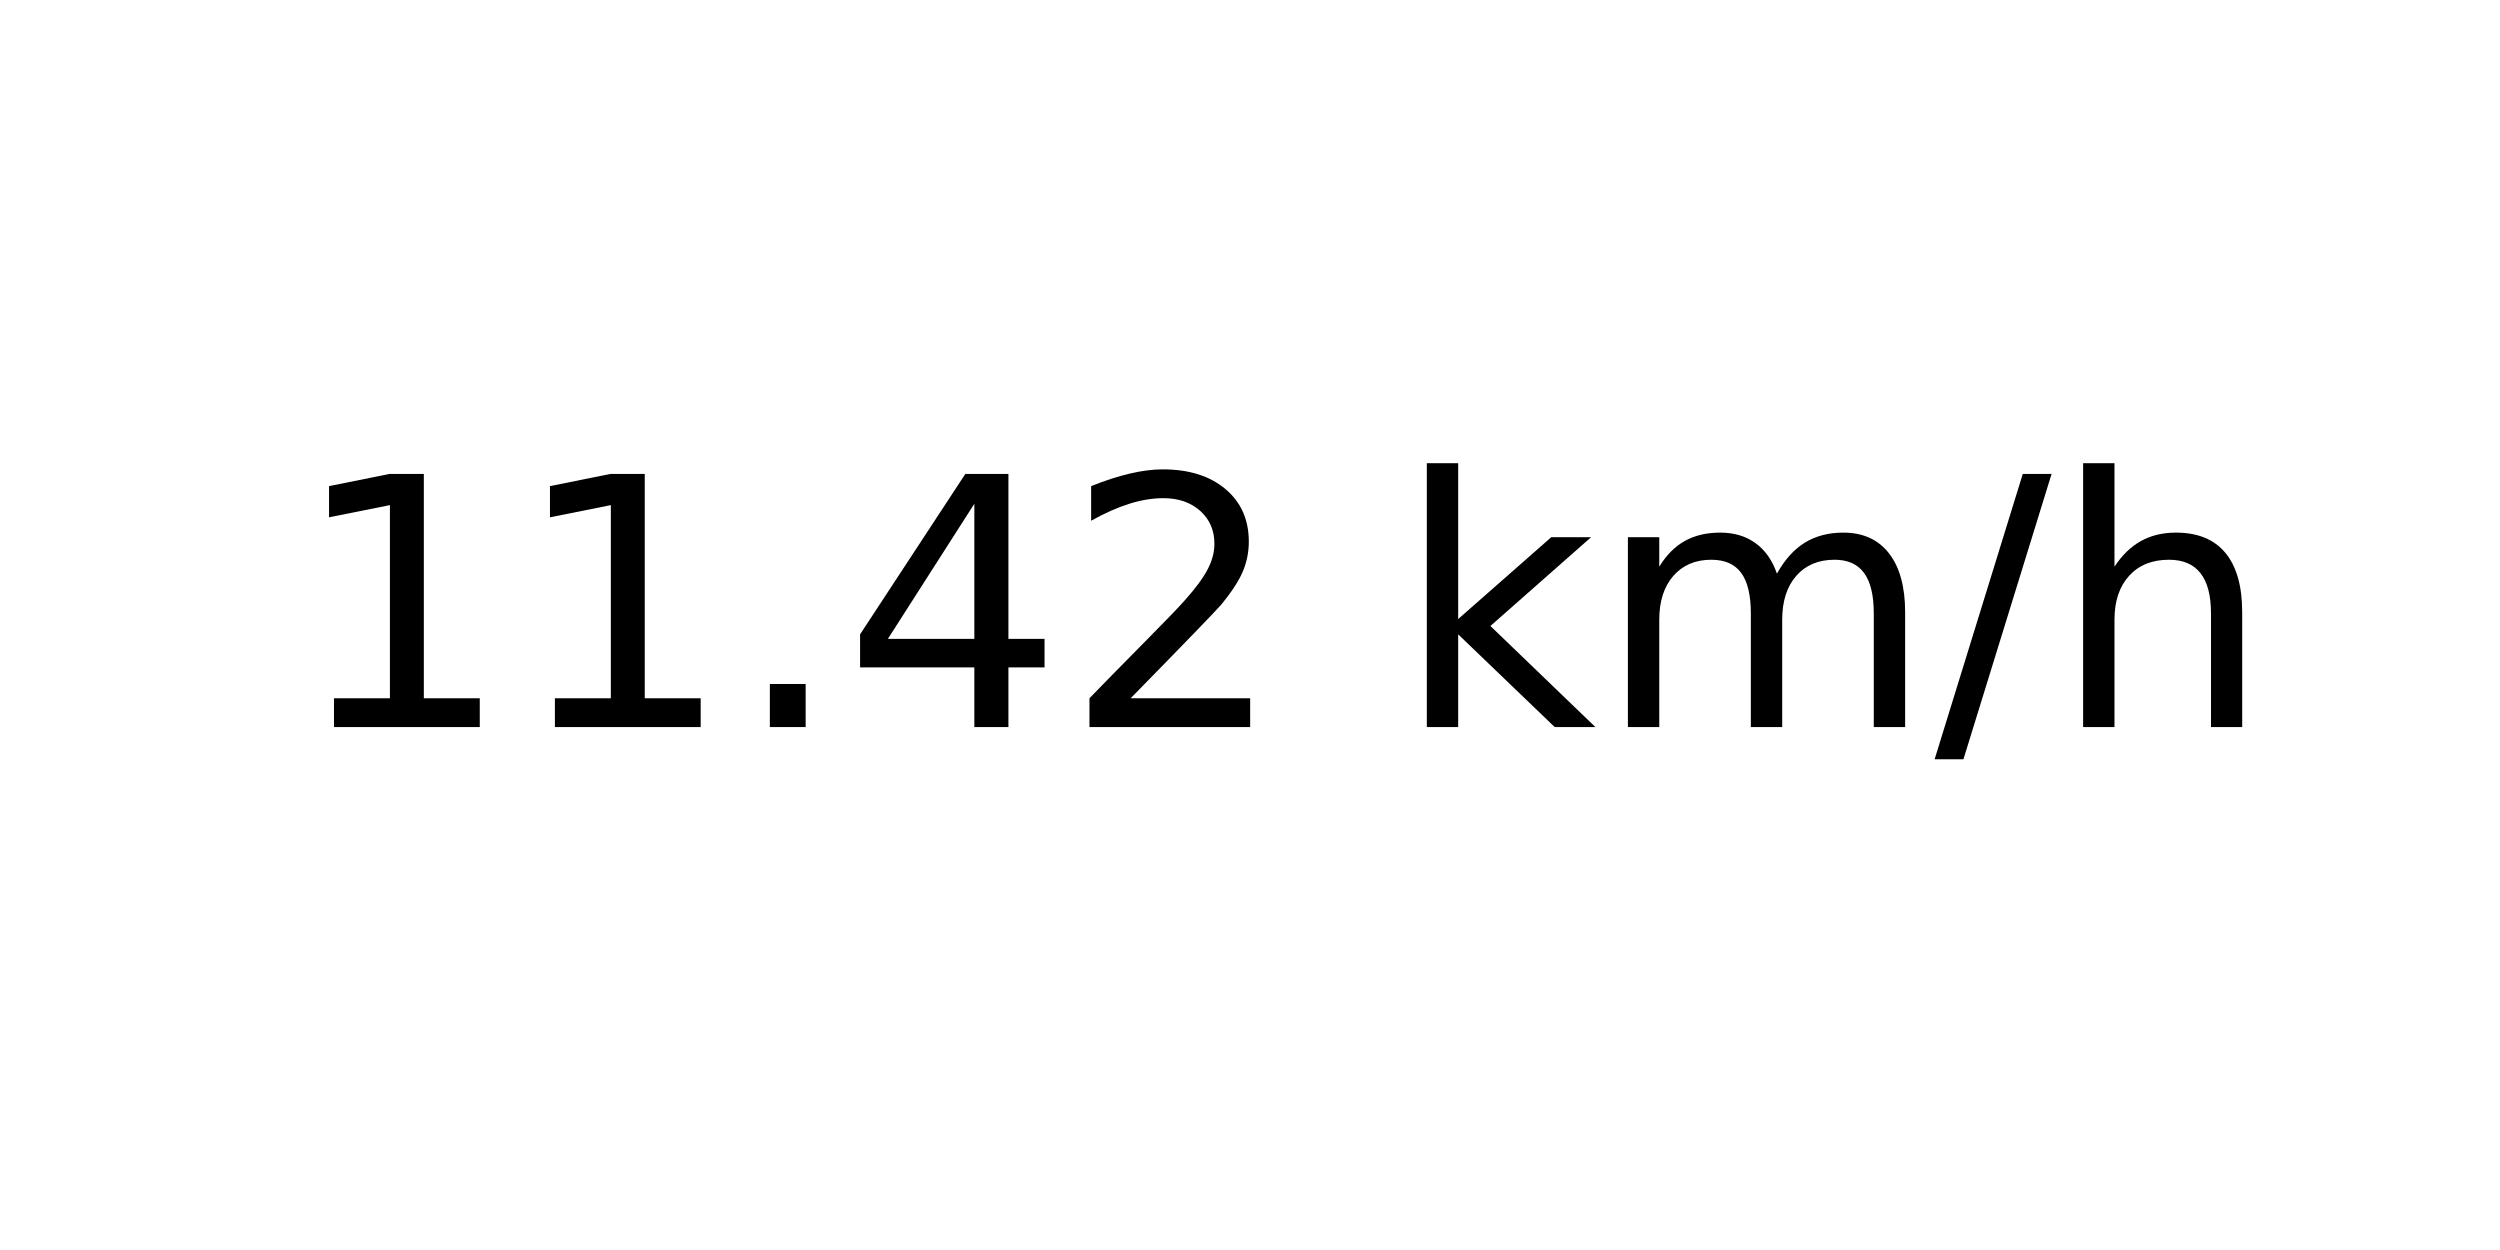
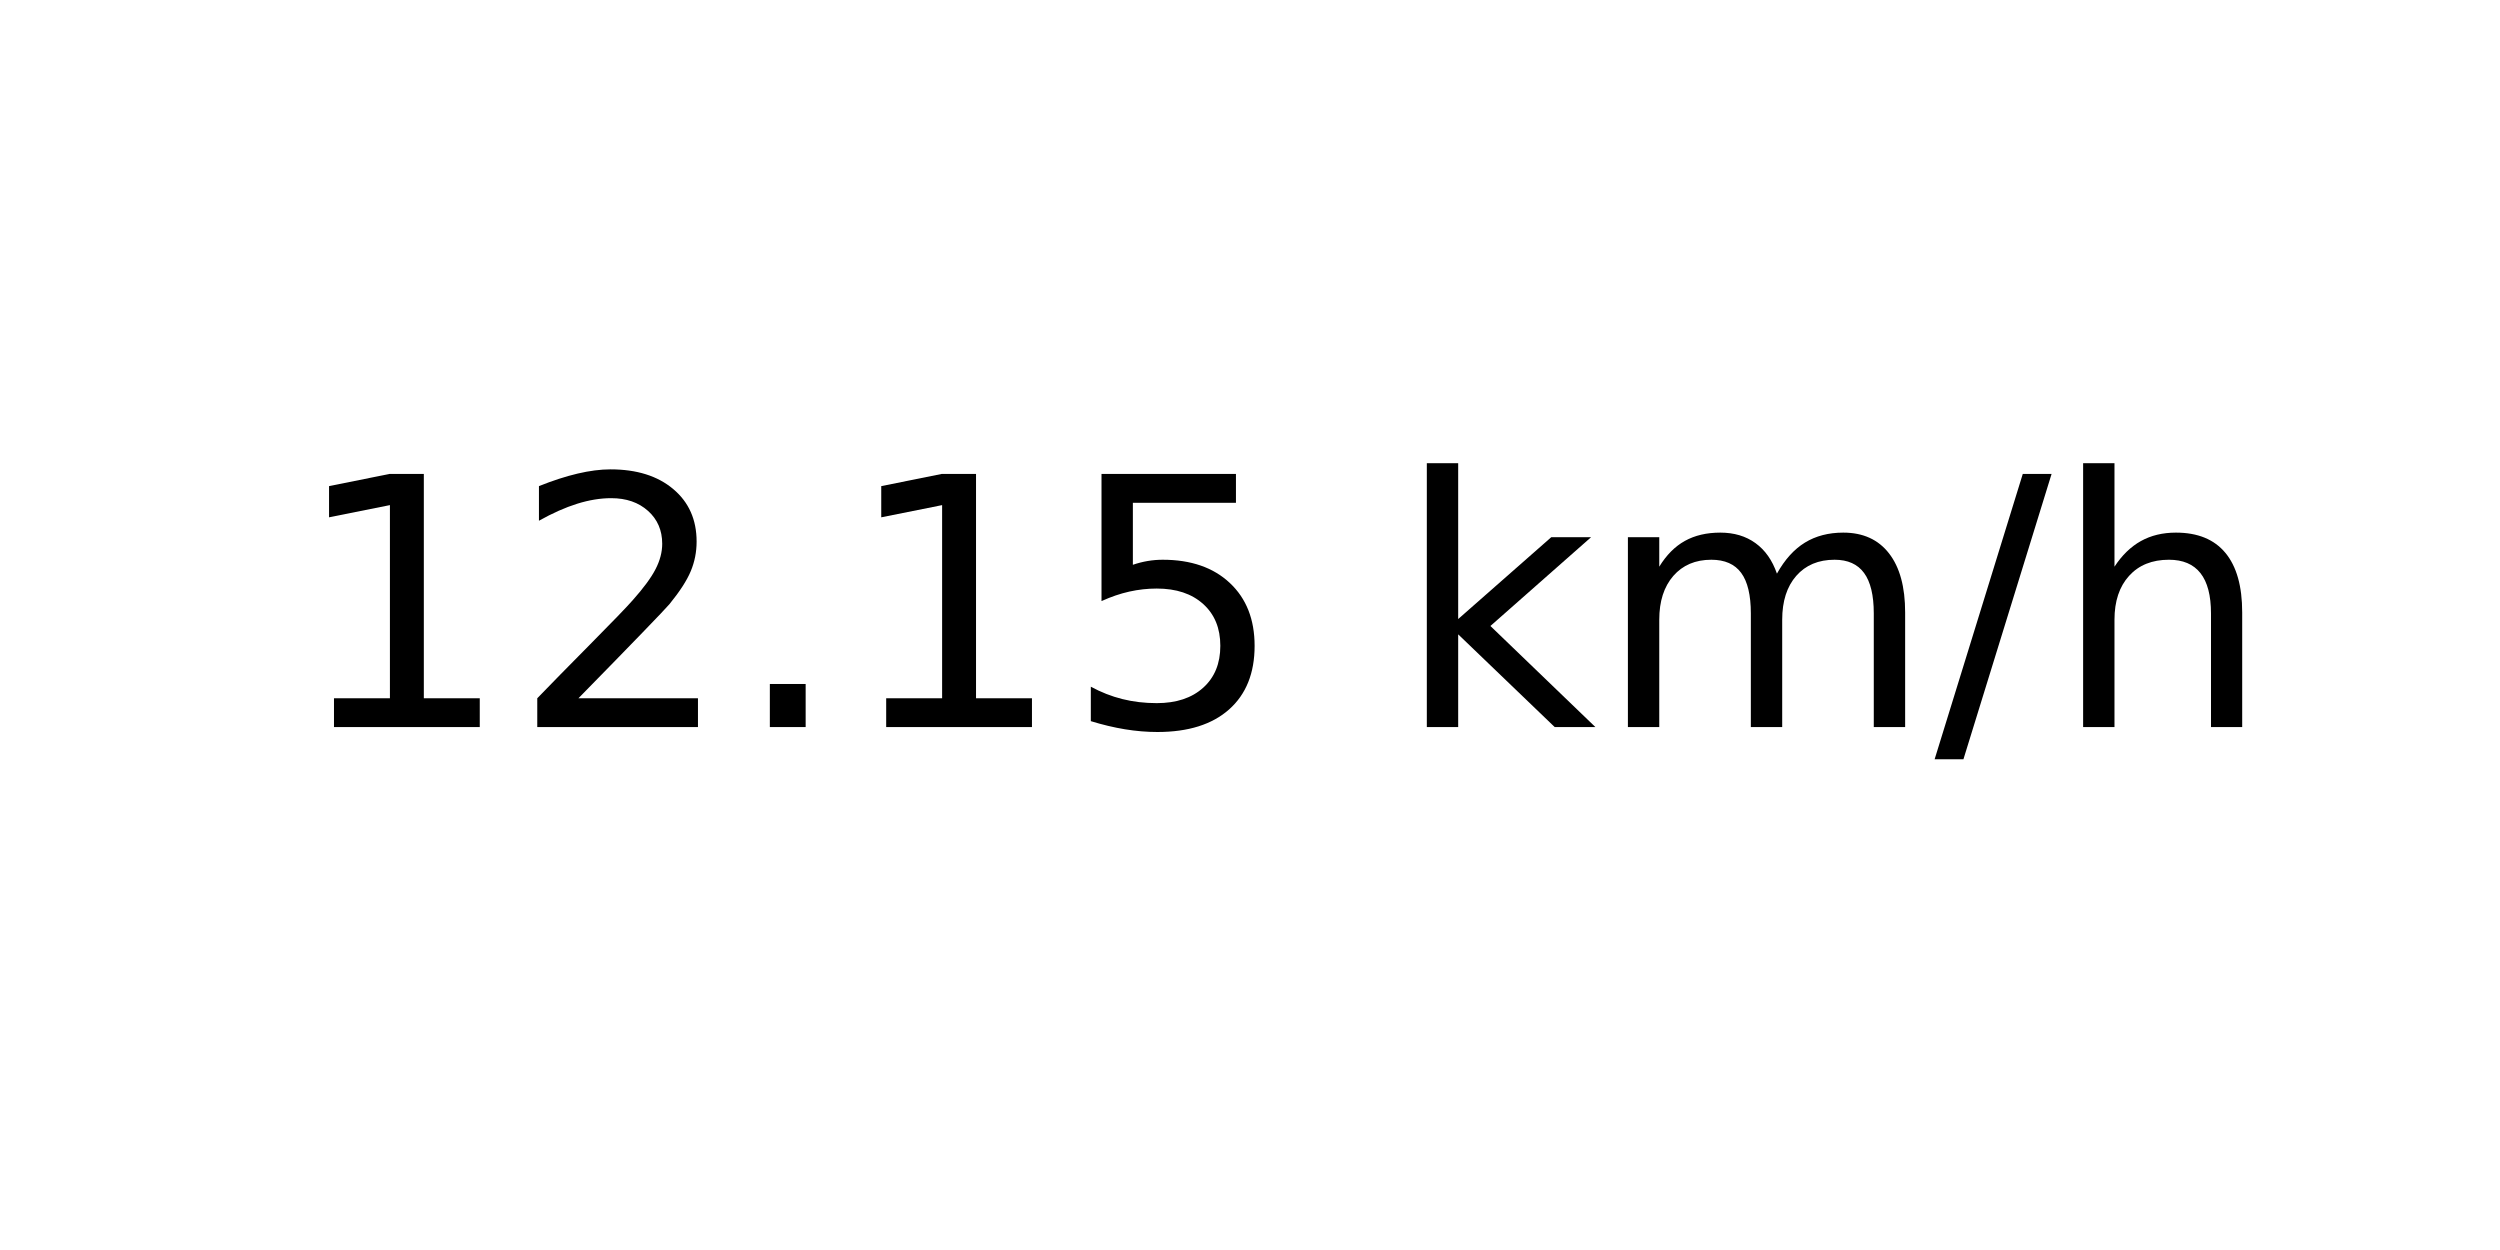
<svg xmlns="http://www.w3.org/2000/svg" xmlns:xlink="http://www.w3.org/1999/xlink" width="72pt" height="36pt" viewBox="0 0 72 36" version="1.1">
  <defs>
    <style type="text/css">*{stroke-linejoin: round; stroke-linecap: butt}</style>
  </defs>
  <g id="figure_1">
    <g id="axes_1">
      <g id="text_1">
        <g transform="translate(8.378125 20.93937) scale(0.1 -0.1)">
          <defs>
            <path id="DejaVuSans-31" d="M 794 531  L 1825 531  L 1825 4091  L 703 3866  L 703 4441  L 1819 4666  L 2450 4666  L 2450 531  L 3481 531  L 3481 0  L 794 0  L 794 531  z " transform="scale(0.015625)" />
+             <path id="DejaVuSans-32" d="M 1228 531  L 3431 531  L 3431 0  L 469 0  L 469 531  Q 828 903 1448 1529  Q 2069 2156 2228 2338  Q 2531 2678 2651 2914  Q 2772 3150 2772 3378  Q 2772 3750 2511 3984  Q 2250 4219 1831 4219  Q 1534 4219 1204 4116  Q 875 4013 500 3803  L 500 4441  Q 881 4594 1212 4672  Q 1544 4750 1819 4750  Q 2544 4750 2975 4387  Q 3406 4025 3406 3419  Q 3406 3131 3298 2873  Q 3191 2616 2906 2266  Q 2828 2175 2409 1742  Q 1991 1309 1228 531  z " transform="scale(0.015625)" />
            <path id="DejaVuSans-2e" d="M 684 794  L 1344 794  L 1344 0  L 684 0  L 684 794  z " transform="scale(0.015625)" />
-             <path id="DejaVuSans-34" d="M 2419 4116  L 825 1625  L 2419 1625  L 2419 4116  z M 2253 4666  L 3047 4666  L 3047 1625  L 3713 1625  L 3713 1100  L 3047 1100  L 3047 0  L 2419 0  L 2419 1100  L 313 1100  L 313 1709  L 2253 4666  z " transform="scale(0.015625)" />
-             <path id="DejaVuSans-32" d="M 1228 531  L 3431 531  L 3431 0  L 469 0  L 469 531  Q 828 903 1448 1529  Q 2069 2156 2228 2338  Q 2531 2678 2651 2914  Q 2772 3150 2772 3378  Q 2772 3750 2511 3984  Q 2250 4219 1831 4219  Q 1534 4219 1204 4116  Q 875 4013 500 3803  L 500 4441  Q 881 4594 1212 4672  Q 1544 4750 1819 4750  Q 2544 4750 2975 4387  Q 3406 4025 3406 3419  Q 3406 3131 3298 2873  Q 3191 2616 2906 2266  Q 2828 2175 2409 1742  Q 1991 1309 1228 531  z " transform="scale(0.015625)" />
+             <path id="DejaVuSans-35" d="M 691 4666  L 3169 4666  L 3169 4134  L 1269 4134  L 1269 2991  Q 1406 3038 1543 3061  Q 1681 3084 1819 3084  Q 2600 3084 3056 2656  Q 3513 2228 3513 1497  Q 3513 744 3044 326  Q 2575 -91 1722 -91  Q 1428 -91 1123 -41  Q 819 9 494 109  L 494 744  Q 775 591 1075 516  Q 1375 441 1709 441  Q 2250 441 2565 725  Q 2881 1009 2881 1497  Q 2881 1984 2565 2268  Q 2250 2553 1709 2553  Q 1456 2553 1204 2497  Q 953 2441 691 2322  L 691 4666  z " transform="scale(0.015625)" />
            <path id="DejaVuSans-20" transform="scale(0.015625)" />
            <path id="DejaVuSans-6b" d="M 581 4863  L 1159 4863  L 1159 1991  L 2875 3500  L 3609 3500  L 1753 1863  L 3688 0  L 2938 0  L 1159 1709  L 1159 0  L 581 0  L 581 4863  z " transform="scale(0.015625)" />
            <path id="DejaVuSans-6d" d="M 3328 2828  Q 3544 3216 3844 3400  Q 4144 3584 4550 3584  Q 5097 3584 5394 3201  Q 5691 2819 5691 2113  L 5691 0  L 5113 0  L 5113 2094  Q 5113 2597 4934 2840  Q 4756 3084 4391 3084  Q 3944 3084 3684 2787  Q 3425 2491 3425 1978  L 3425 0  L 2847 0  L 2847 2094  Q 2847 2600 2669 2842  Q 2491 3084 2119 3084  Q 1678 3084 1418 2786  Q 1159 2488 1159 1978  L 1159 0  L 581 0  L 581 3500  L 1159 3500  L 1159 2956  Q 1356 3278 1631 3431  Q 1906 3584 2284 3584  Q 2666 3584 2933 3390  Q 3200 3197 3328 2828  z " transform="scale(0.015625)" />
            <path id="DejaVuSans-2f" d="M 1625 4666  L 2156 4666  L 531 -594  L 0 -594  L 1625 4666  z " transform="scale(0.015625)" />
            <path id="DejaVuSans-68" d="M 3513 2113  L 3513 0  L 2938 0  L 2938 2094  Q 2938 2591 2744 2837  Q 2550 3084 2163 3084  Q 1697 3084 1428 2787  Q 1159 2491 1159 1978  L 1159 0  L 581 0  L 581 4863  L 1159 4863  L 1159 2956  Q 1366 3272 1645 3428  Q 1925 3584 2291 3584  Q 2894 3584 3203 3211  Q 3513 2838 3513 2113  z " transform="scale(0.015625)" />
          </defs>
          <use xlink:href="#DejaVuSans-31" />
-           <use xlink:href="#DejaVuSans-31" x="63.623" />
+           <use xlink:href="#DejaVuSans-32" x="63.623" />
          <use xlink:href="#DejaVuSans-2e" x="127.246" />
-           <use xlink:href="#DejaVuSans-34" x="159.033" />
-           <use xlink:href="#DejaVuSans-32" x="222.656" />
+           <use xlink:href="#DejaVuSans-31" x="159.033" />
+           <use xlink:href="#DejaVuSans-35" x="222.656" />
          <use xlink:href="#DejaVuSans-20" x="286.279" />
          <use xlink:href="#DejaVuSans-6b" x="318.066" />
          <use xlink:href="#DejaVuSans-6d" x="375.977" />
          <use xlink:href="#DejaVuSans-2f" x="473.389" />
          <use xlink:href="#DejaVuSans-68" x="507.08" />
        </g>
      </g>
    </g>
  </g>
</svg>
